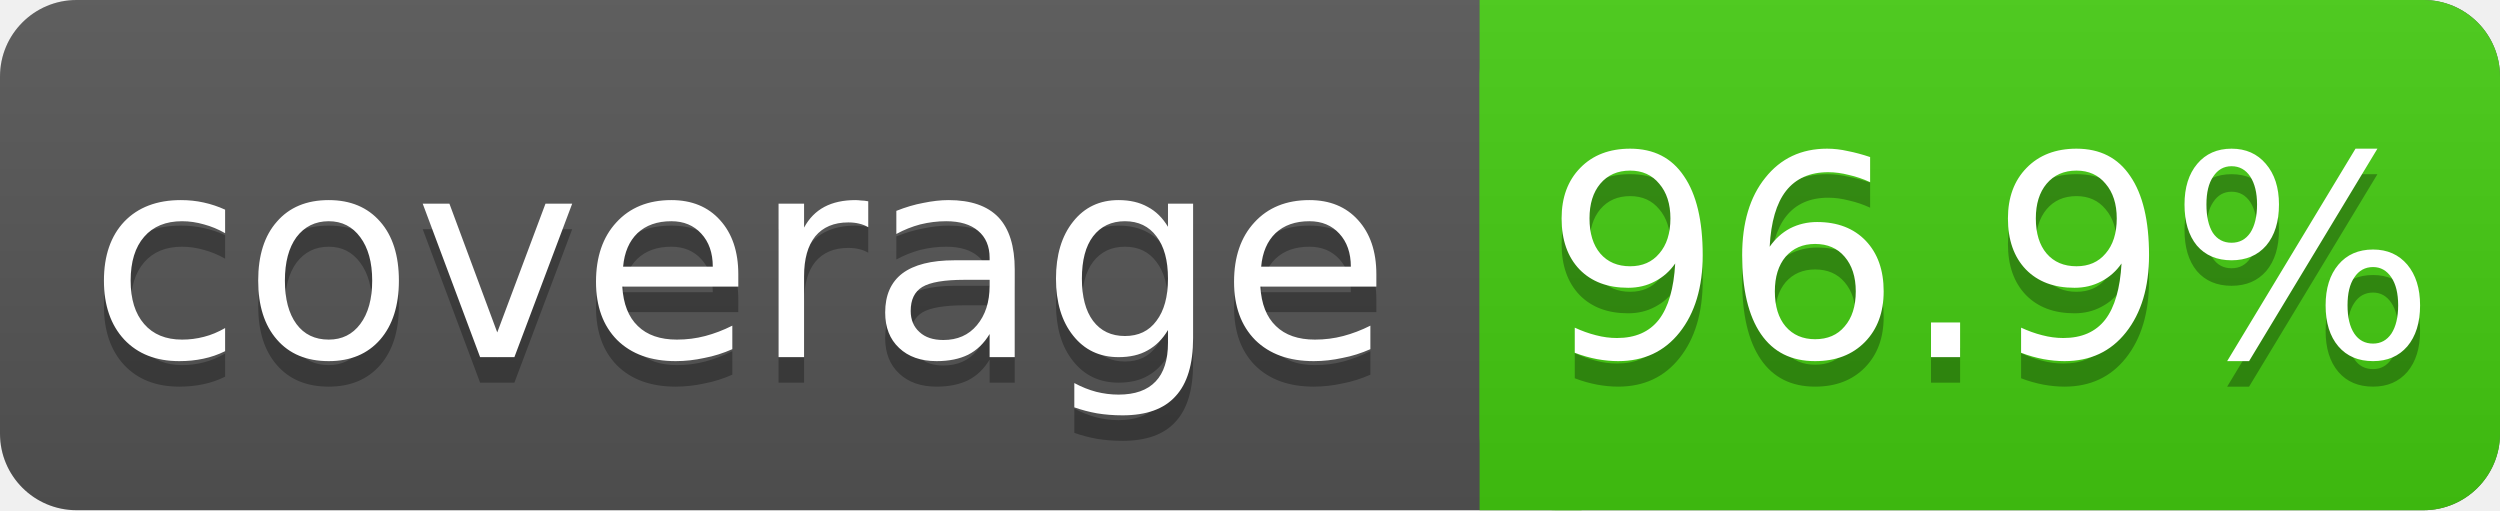
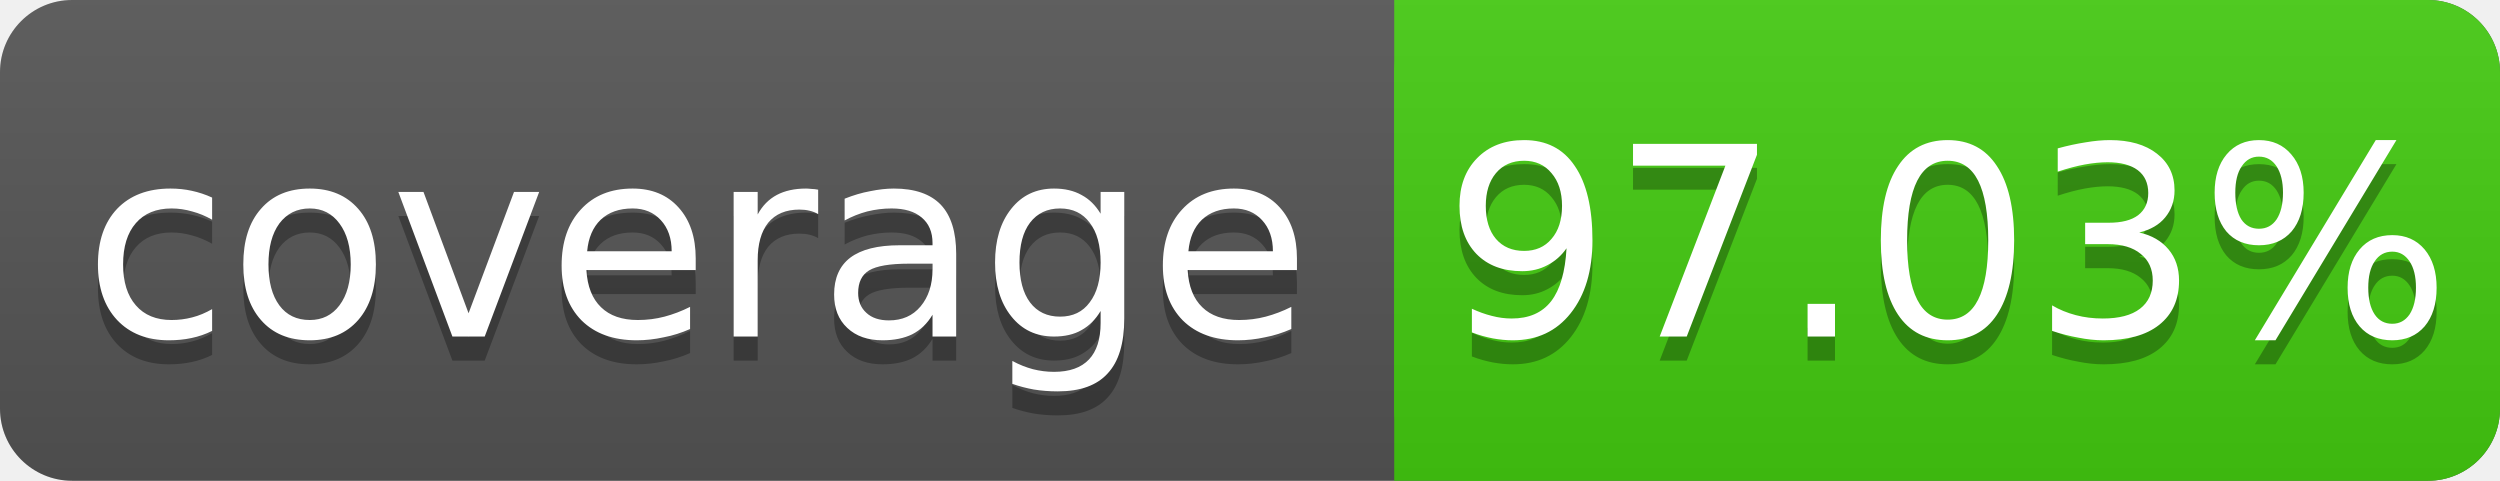
- <svg xmlns="http://www.w3.org/2000/svg" width="98" height="20">
+ <svg xmlns="http://www.w3.org/2000/svg" width="104" height="20">
  <linearGradient id="s" x2="0" y2="100%">
    <stop offset="0" stop-color="#bbb" stop-opacity=".1" />
    <stop offset="1" stop-opacity=".1" />
  </linearGradient>
-   <rect rx="3" width="98" height="20" fill="#555" />
-   <rect rx="3" x="58" width="40" height="20" fill="#4c1" />
+   <rect rx="3" width="104" height="20" fill="#555" />
+   <rect rx="3" x="58" width="46" height="20" fill="#4c1" />
  <rect x="58" width="4" height="20" fill="#4c1" />
-   <rect rx="3" width="98" height="20" fill="url(#s)" />
+   <rect rx="3" width="104" height="20" fill="url(#s)" />
  <g fill="#fff" text-anchor="middle" font-family="DejaVu Sans,Verdana,Geneva,sans-serif" font-size="11">
    <text x="29" y="15" fill="#010101" fill-opacity=".3">coverage</text>
    <text x="29" y="14">coverage</text>
-     <text x="78" y="15" fill="#010101" fill-opacity=".3">96.9%</text>
-     <text x="78" y="14">96.9%</text>
+     <text x="81" y="15" fill="#010101" fill-opacity=".3">97.03%</text>
+     <text x="81" y="14">97.03%</text>
  </g>
</svg>
